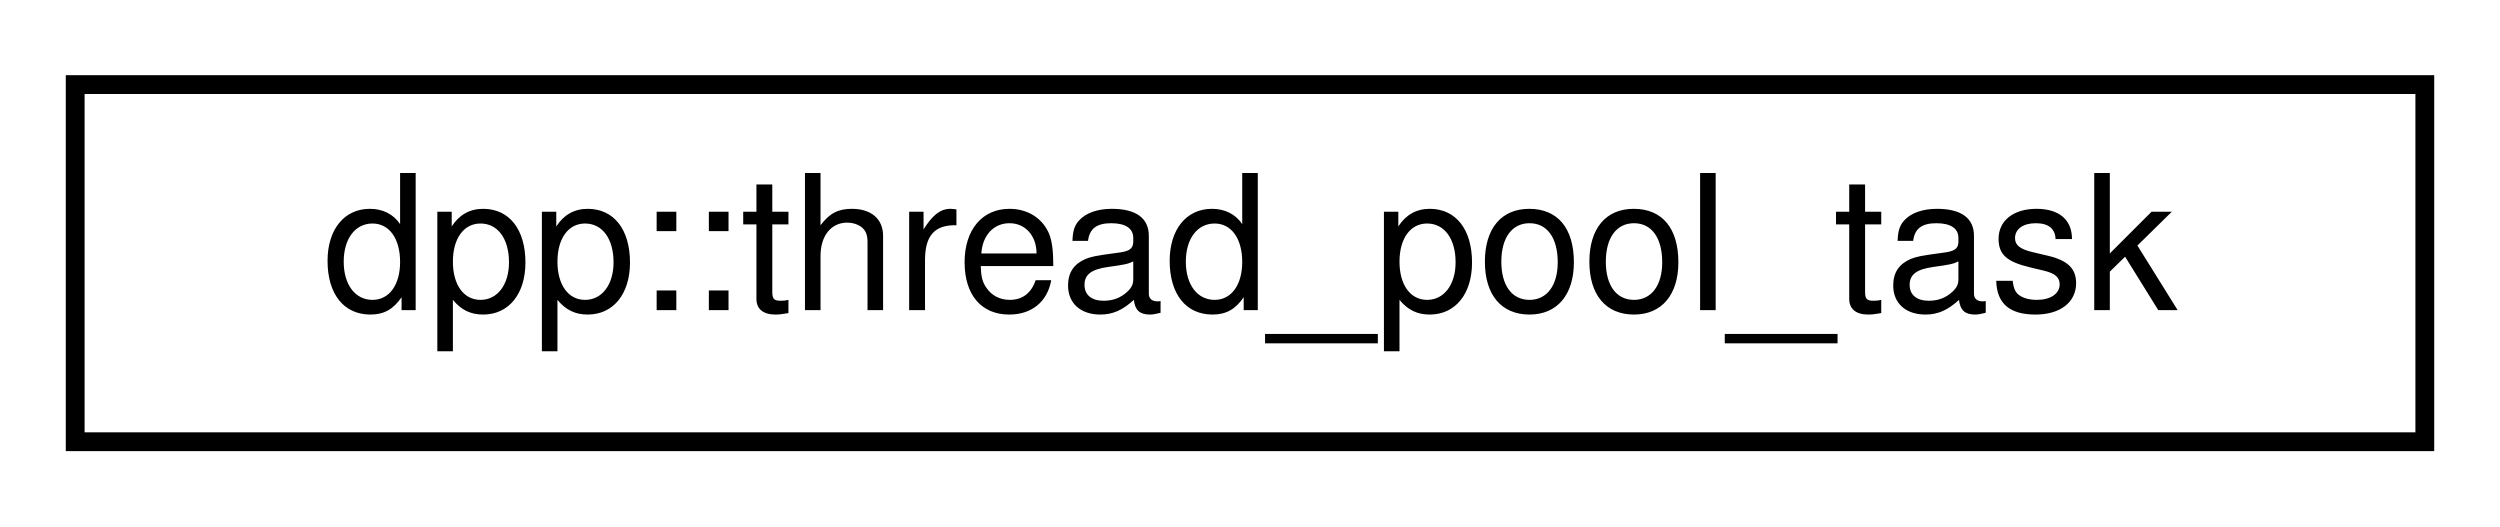
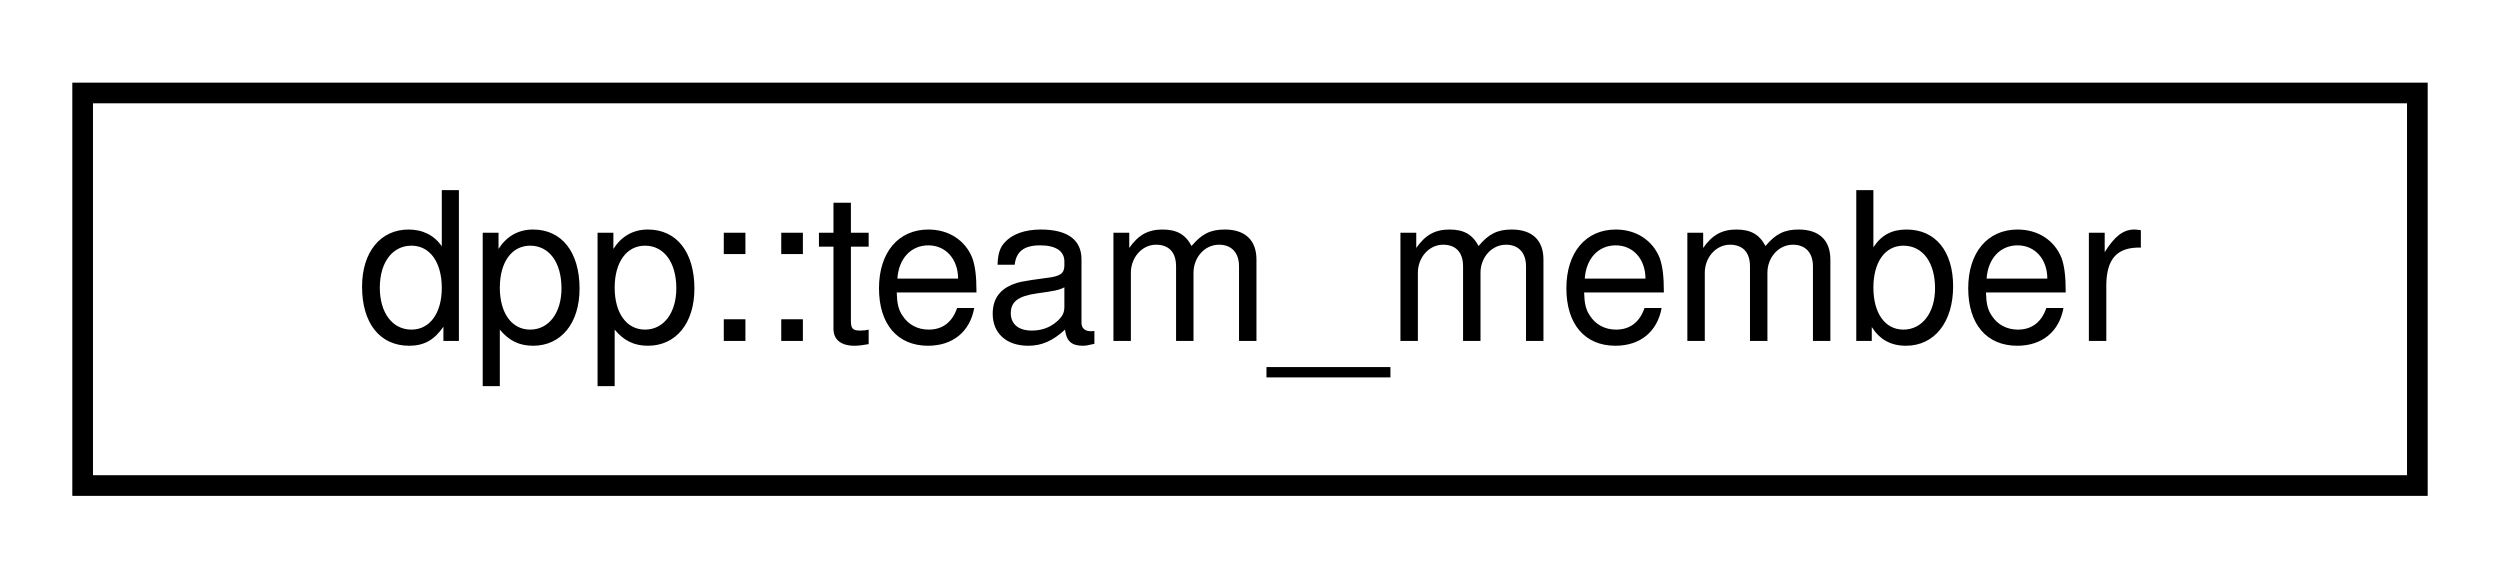
- <svg xmlns="http://www.w3.org/2000/svg" xmlns:xlink="http://www.w3.org/1999/xlink" width="133pt" height="28pt" viewBox="0.00 0.00 133.00 28.00">
+ <svg xmlns="http://www.w3.org/2000/svg" xmlns:xlink="http://www.w3.org/1999/xlink" width="121pt" height="28pt" viewBox="0.00 0.00 121.00 28.00">
  <g id="graph0" class="graph" transform="scale(1 1) rotate(0) translate(4 24)">
    <g id="node1" class="node">
      <g id="a_node1">
-         <a xlink:href="structdpp_1_1thread__pool__task.html" target="_top" xlink:title="A task within a thread pool. A simple lambda that accepts no parameters and returns void.">
-           <polygon fill="none" stroke="black" points="0,-0.5 0,-19.5 125,-19.5 125,-0.5 0,-0.5" />
-           <text text-anchor="middle" x="62.5" y="-7.5" font-family="Helvetica,sans-Serif" font-size="10.00">dpp::thread_pool_task</text>
+         <a xlink:href="classdpp_1_1team__member.html" target="_top" xlink:title="Represents a team member on a team who maintain a bot/application.">
+           <polygon fill="none" stroke="black" points="0,-0.5 0,-19.5 113,-19.5 113,-0.5 0,-0.5" />
+           <text text-anchor="middle" x="56.5" y="-7.5" font-family="Helvetica,sans-Serif" font-size="10.00">dpp::team_member</text>
        </a>
      </g>
    </g>
  </g>
</svg>
